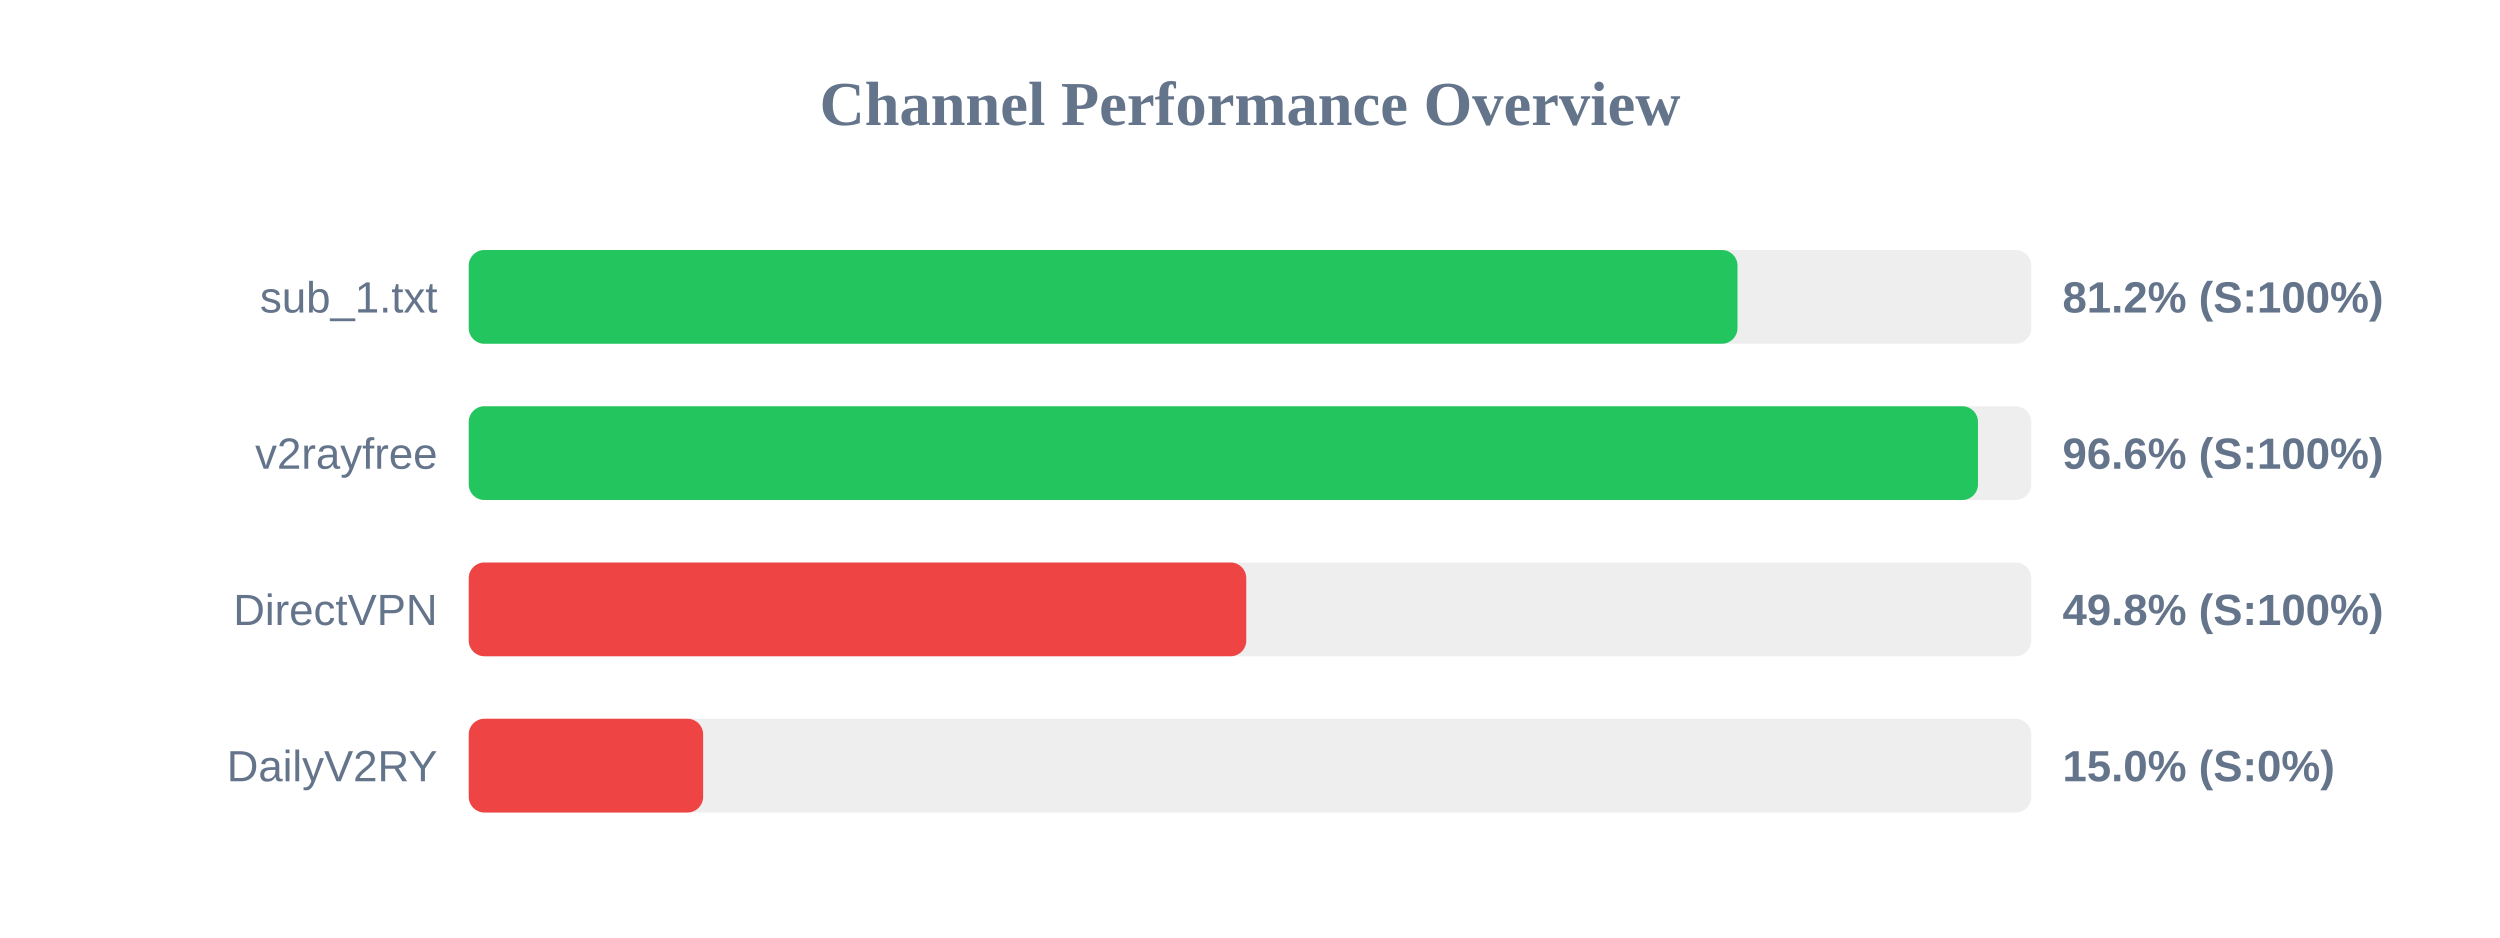
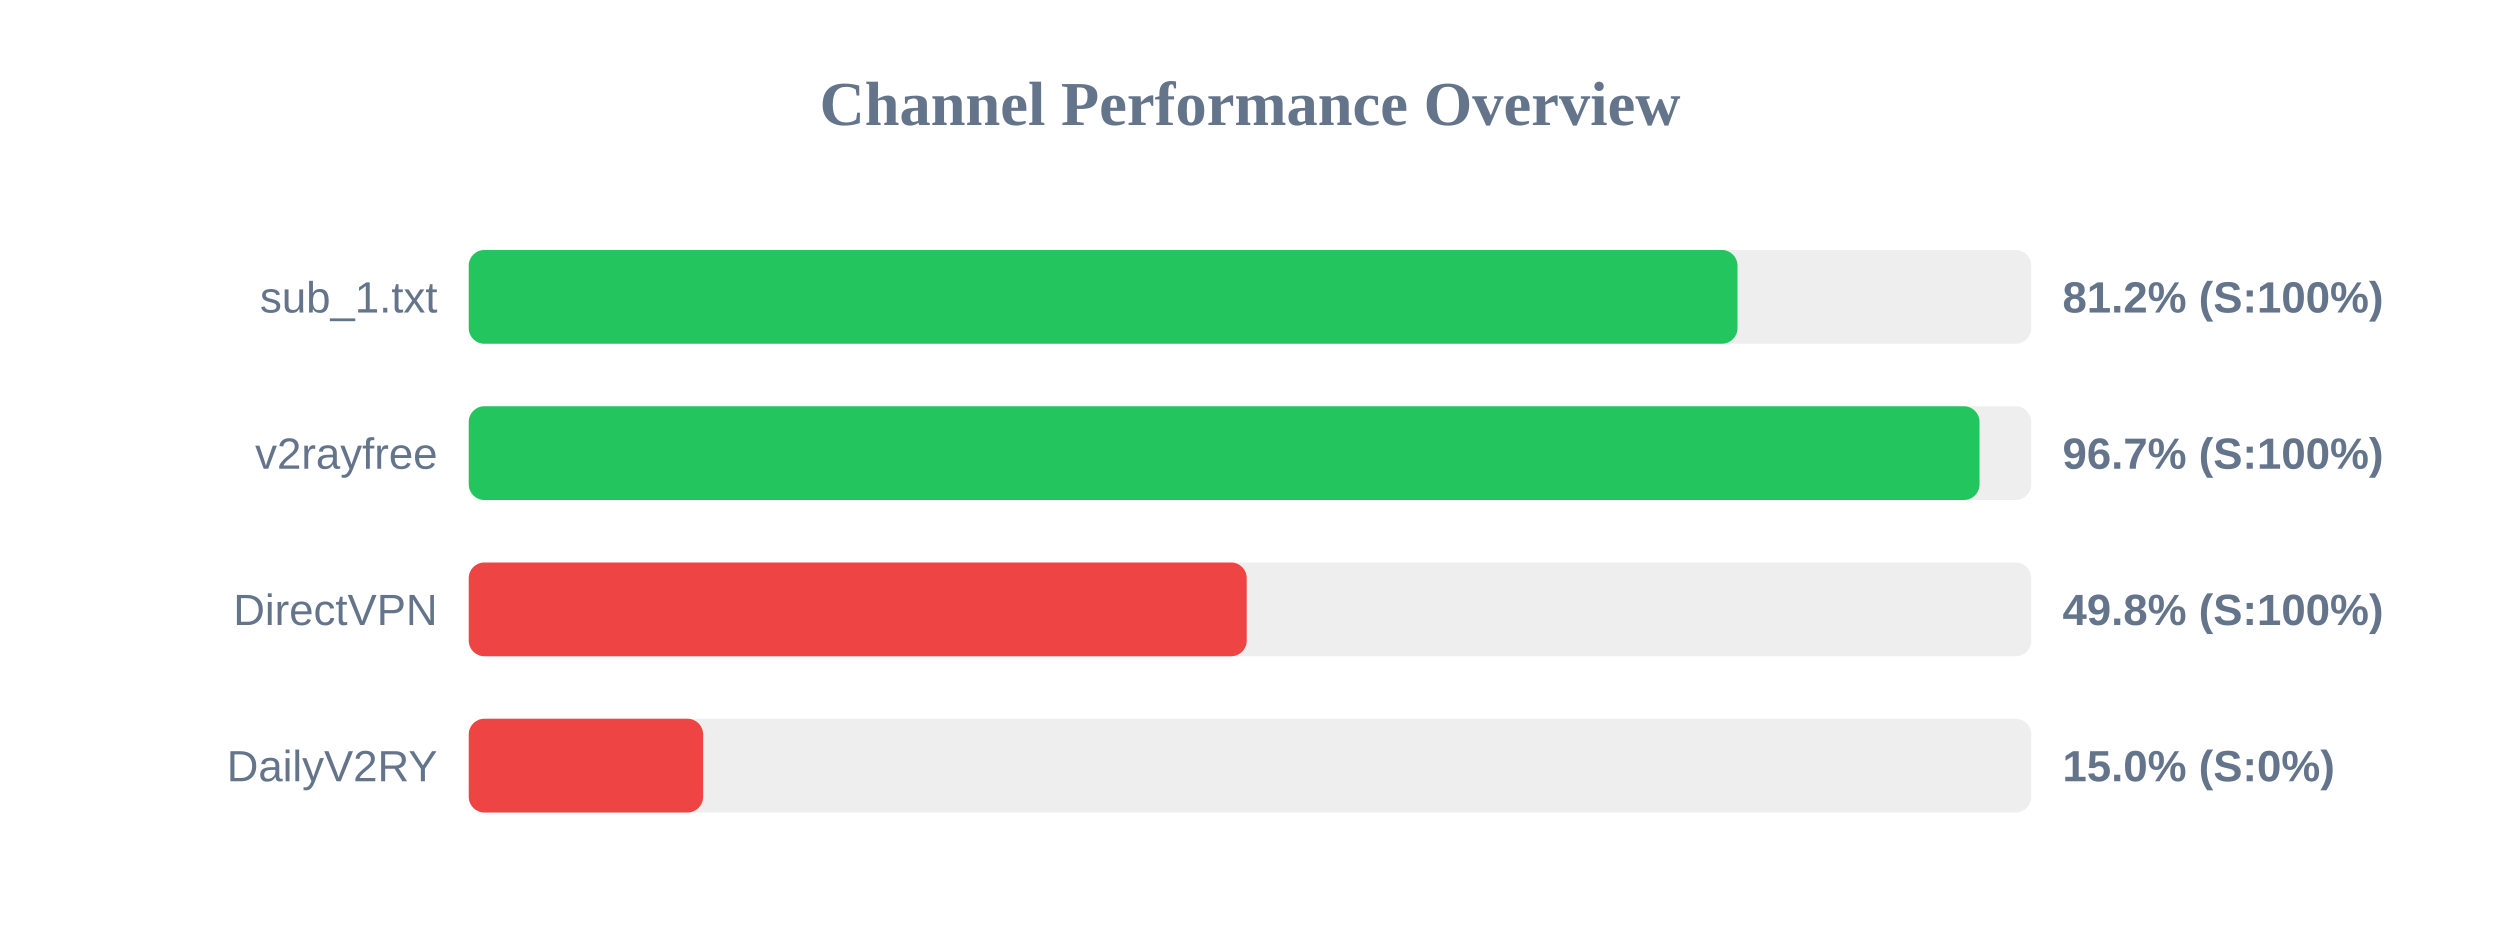
<svg xmlns="http://www.w3.org/2000/svg" width="800" height="300" version="1.1">
  <style>
        .row { font: 14px Arial; fill: #64748b; }
        .score { font: bold 14px Arial; fill: #64748b; }
    </style>
  <text x="400" y="40" text-anchor="middle" font-size="20px" font-weight="bold" fill="#64748b">Channel Performance Overview</text>
  <rect x="150" y="80" width="500" height="30" fill="#eee" rx="5" />
  <rect x="150" y="80" width="406.0" height="30" fill="#22c55e" rx="5" />
  <text x="140" y="100" text-anchor="end" class="row">sub_1.txt</text>
  <text x="660" y="100" text-anchor="start" class="score">81.2% (S:100%)</text>
  <rect x="150" y="130" width="500" height="30" fill="#eee" rx="5" />
-   <rect x="150" y="130" width="482.95" height="30" fill="#22c55e" rx="5" />
+   <rect x="150" y="130" width="483.45" height="30" fill="#22c55e" rx="5" />
  <text x="140" y="150" text-anchor="end" class="row">v2rayfree</text>
-   <text x="660" y="150" text-anchor="start" class="score">96.6% (S:100%)</text>
+   <text x="660" y="150" text-anchor="start" class="score">96.7% (S:100%)</text>
  <rect x="150" y="180" width="500" height="30" fill="#eee" rx="5" />
-   <rect x="150" y="180" width="248.8" height="30" fill="#ef4444" rx="5" />
+   <rect x="150" y="180" width="248.95" height="30" fill="#ef4444" rx="5" />
  <text x="140" y="200" text-anchor="end" class="row">DirectVPN</text>
  <text x="660" y="200" text-anchor="start" class="score">49.8% (S:100%)</text>
  <rect x="150" y="230" width="500" height="30" fill="#eee" rx="5" />
  <rect x="150" y="230" width="75.0" height="30" fill="#ef4444" rx="5" />
  <text x="140" y="250" text-anchor="end" class="row">DailyV2RY</text>
  <text x="660" y="250" text-anchor="start" class="score">15.0% (S:0%)</text>
</svg>
